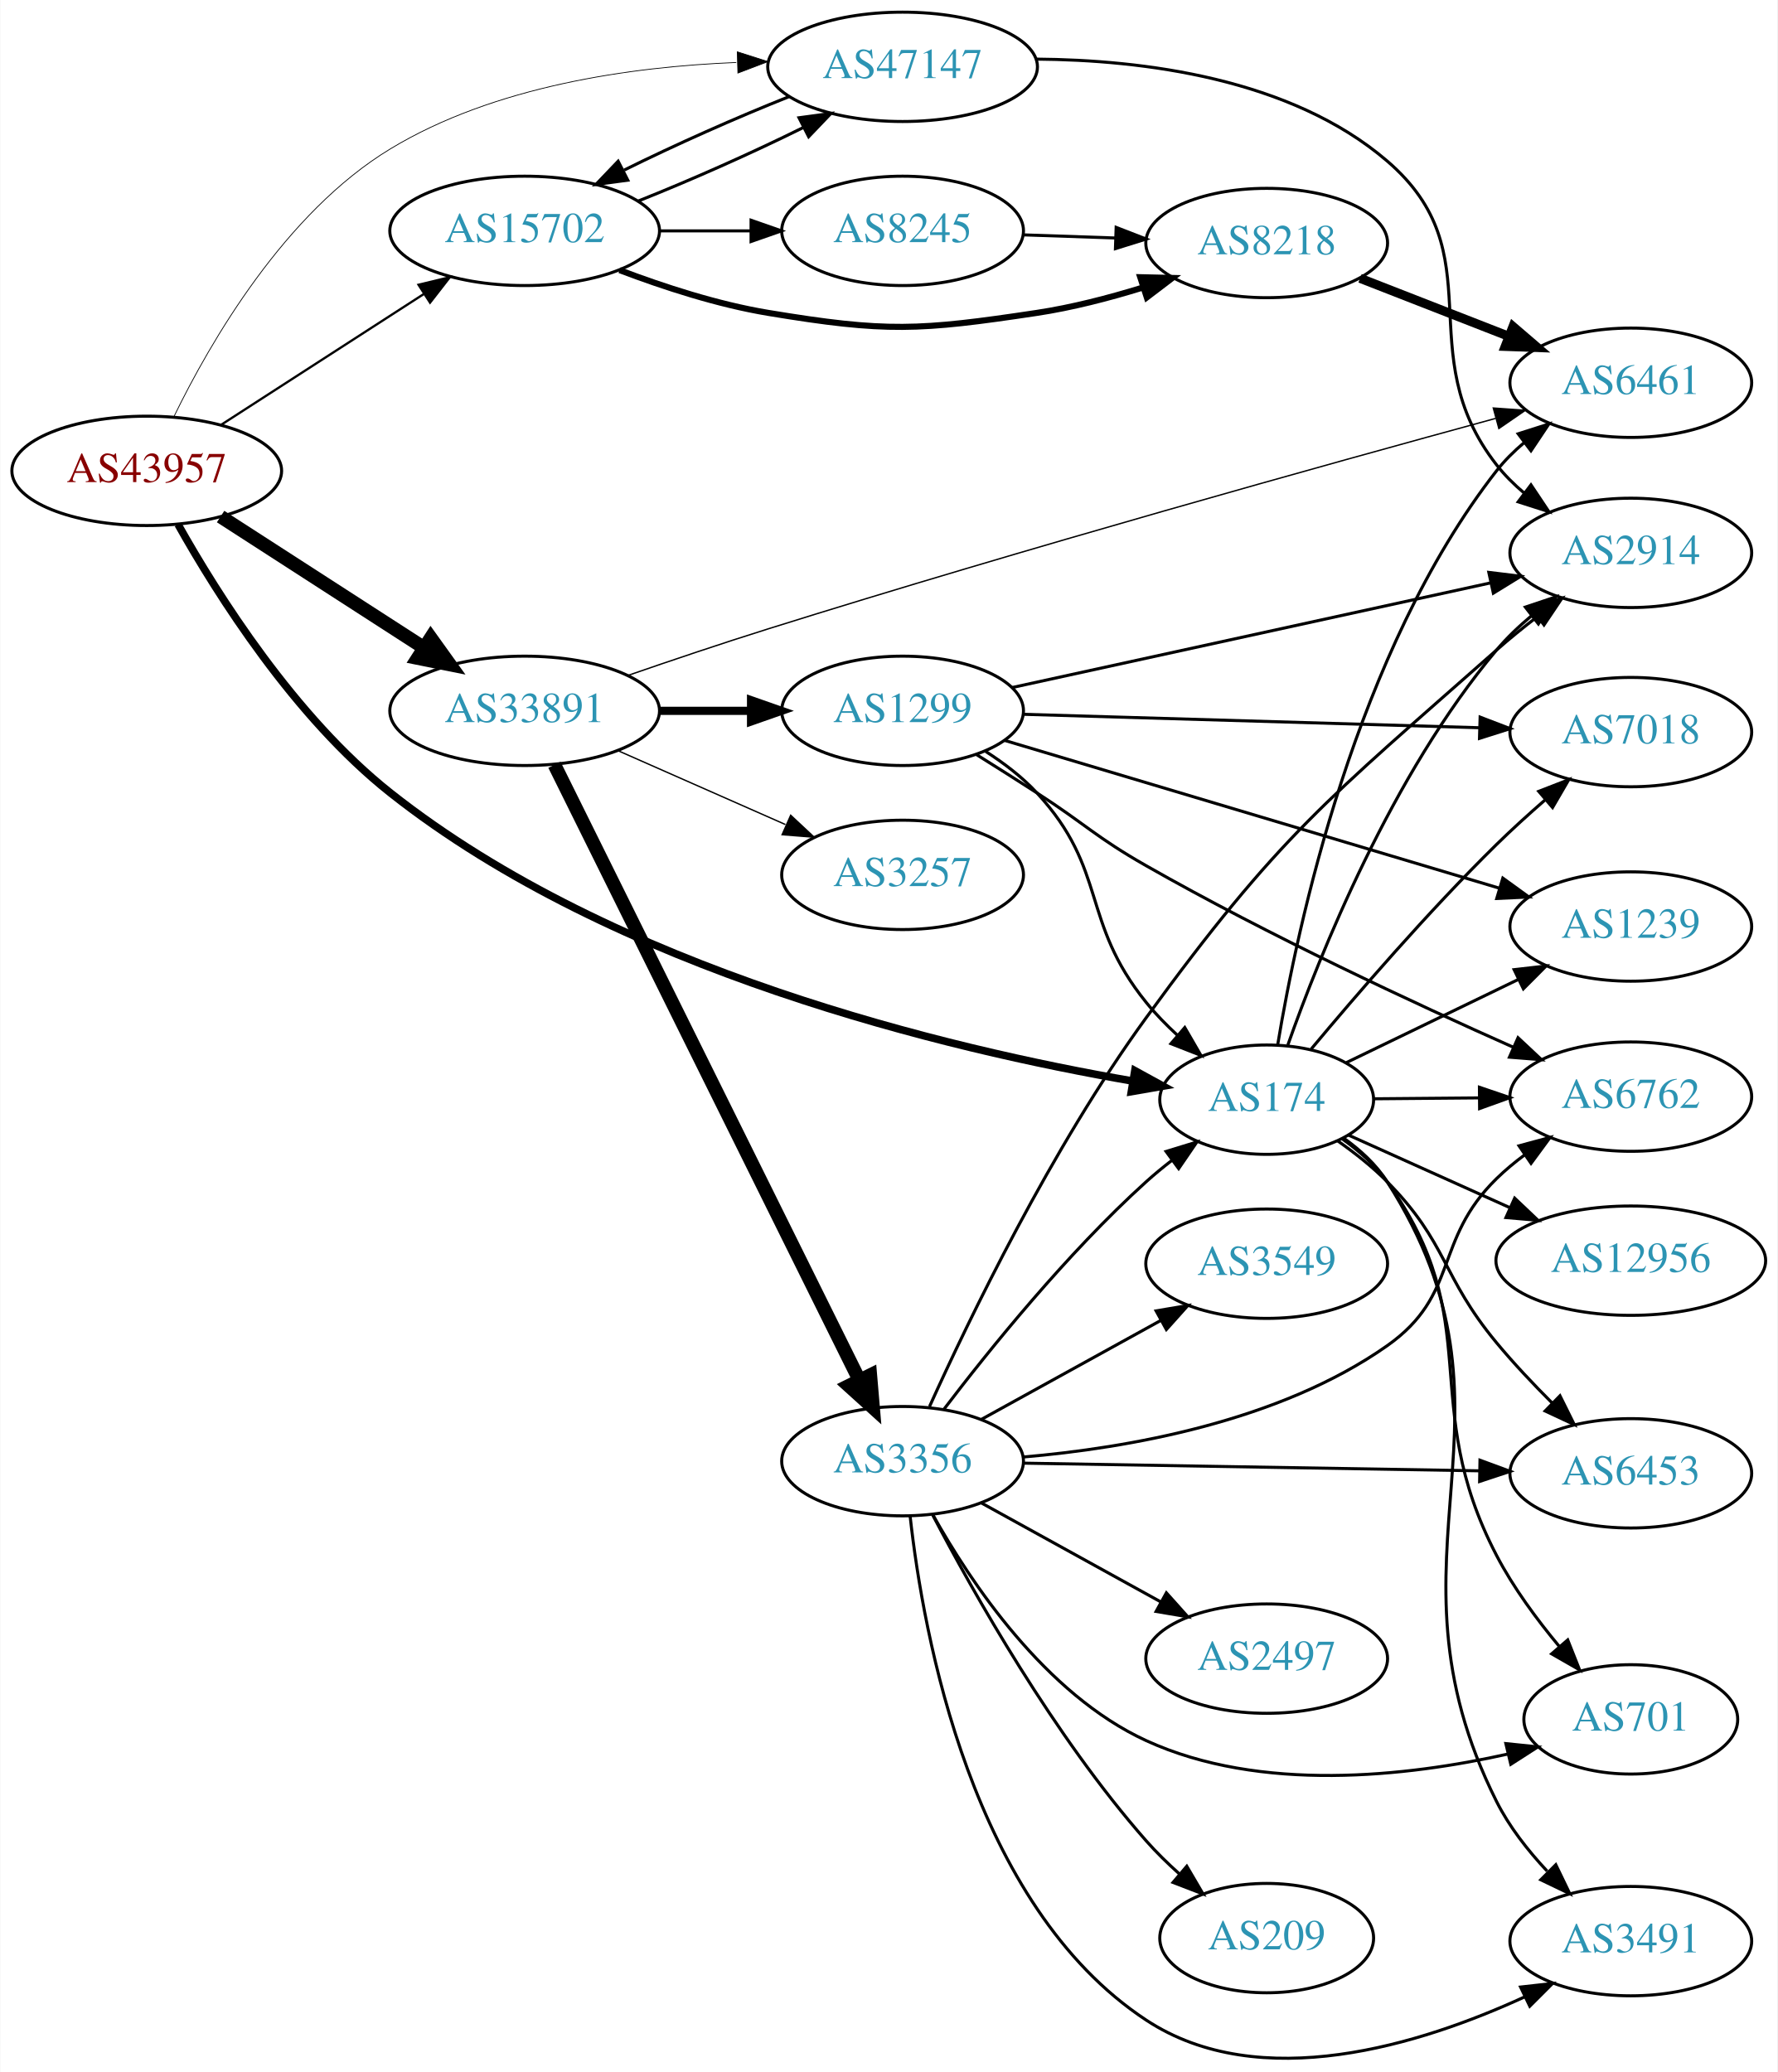
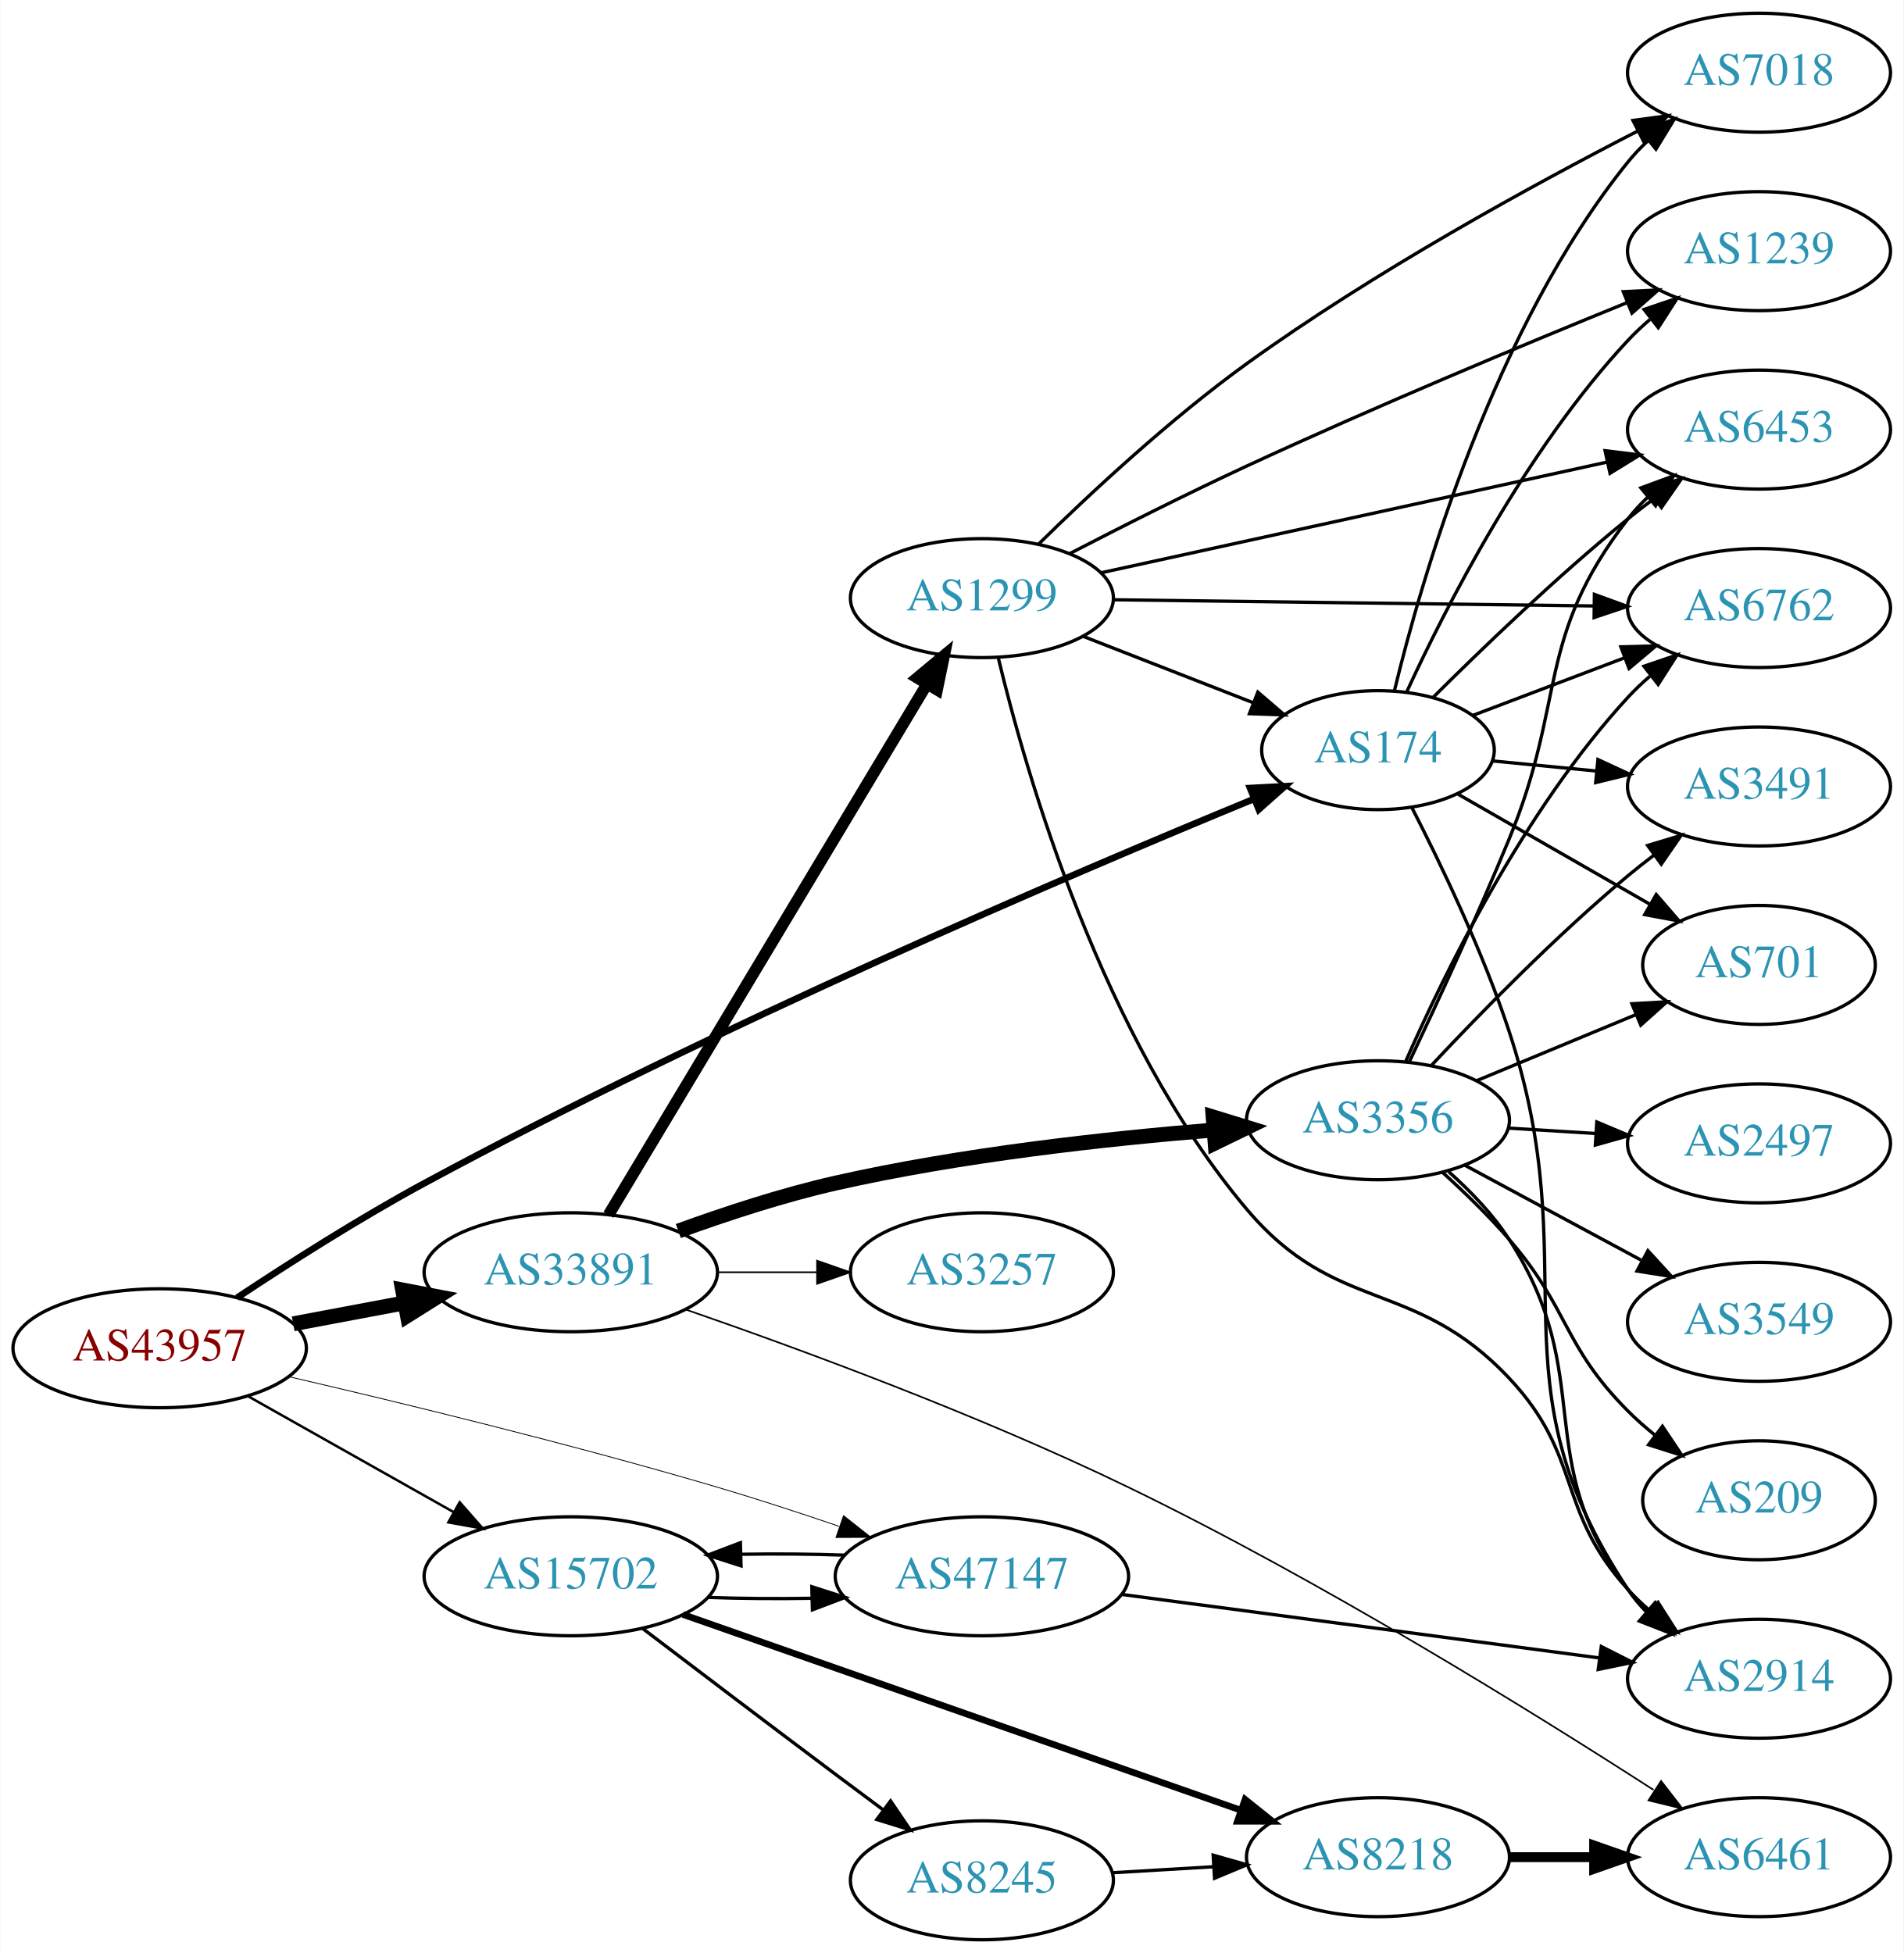
- <svg xmlns="http://www.w3.org/2000/svg" xmlns:xlink="http://www.w3.org/1999/xlink" width="585pt" height="682pt" viewBox="0.00 0.00 584.86 682.08">
-   <g id="graph0" class="graph" transform="scale(1 1) rotate(0) translate(4 678.085)">
-     <polygon fill="white" stroke="none" points="-4,4 -4,-678.085 580.862,-678.085 580.862,4 -4,4" />
+ <svg xmlns="http://www.w3.org/2000/svg" xmlns:xlink="http://www.w3.org/1999/xlink" width="576pt" height="591pt" viewBox="0.00 0.00 575.76 591.00">
+   <g id="graph0" class="graph" transform="scale(1 1) rotate(0) translate(4 587)">
+     <polygon fill="white" stroke="none" points="-4,4 -4,-587 571.762,-587 571.762,4 -4,4" />
    <g id="node1" class="node">
      <g id="a_node1">
        <a xlink:href="/asn/43957" xlink:title="AS43957 ~ WNT Telecommunication GmbH [AT]">
-           <ellipse fill="#ffffff" stroke="black" cx="44.196" cy="-523.085" rx="44.393" ry="18" />
-           <text text-anchor="middle" x="44.196" y="-519.385" font-family="Times,serif" font-size="14.00" fill="#880000">AS43957</text>
+           <ellipse fill="#ffffff" stroke="black" cx="44.196" cy="-179" rx="44.393" ry="18" />
+           <text text-anchor="middle" x="44.196" y="-175.3" font-family="Times,serif" font-size="14.00" fill="#880000">AS43957</text>
        </a>
      </g>
    </g>
    <g id="node2" class="node">
      <g id="a_node2">
        <a xlink:href="/asn/174" xlink:title="AS174 ~ Cogent Communications [US]">
-           <ellipse fill="#ffffff" stroke="black" cx="412.823" cy="-316.085" rx="35.194" ry="18" />
-           <text text-anchor="middle" x="412.823" y="-312.385" font-family="Times,serif" font-size="14.00" fill="#2c94b3">AS174</text>
+           <ellipse fill="#ffffff" stroke="black" cx="412.823" cy="-360" rx="35.194" ry="18" />
+           <text text-anchor="middle" x="412.823" y="-356.3" font-family="Times,serif" font-size="14.00" fill="#2c94b3">AS174</text>
        </a>
      </g>
    </g>
    <g id="edge1" class="edge">
-       <path fill="none" stroke="black" stroke-width="2.5" d="M54.496,-505.456C67.433,-482.403 92.866,-442.028 124.392,-417.085 198.305,-358.606 308.583,-332.602 368.79,-322.197" />
-       <polygon fill="black" stroke="black" stroke-width="2.5" points="369.43,-325.639 378.72,-320.545 368.281,-318.734 369.43,-325.639" />
+       <path fill="none" stroke="black" stroke-width="2" d="M67.58,-194.277C83.179,-204.637 104.651,-218.333 124.392,-229 212.007,-276.341 319.954,-322.437 375.3,-345.232" />
+       <polygon fill="black" stroke="black" stroke-width="2" points="374.105,-348.525 384.685,-349.081 376.761,-342.048 374.105,-348.525" />
    </g>
    <g id="node3" class="node">
      <g id="a_node3">
        <a xlink:href="/asn/15702" xlink:title="AS15702 ~ Onstage Online GmbH [AT]">
-           <ellipse fill="#ffffff" stroke="black" cx="168.588" cy="-602.085" rx="44.393" ry="18" />
-           <text text-anchor="middle" x="168.588" y="-598.385" font-family="Times,serif" font-size="14.00" fill="#2c94b3">AS15702</text>
+           <ellipse fill="#ffffff" stroke="black" cx="168.588" cy="-110" rx="44.393" ry="18" />
+           <text text-anchor="middle" x="168.588" y="-106.3" font-family="Times,serif" font-size="14.00" fill="#2c94b3">AS15702</text>
        </a>
      </g>
    </g>
    <g id="edge2" class="edge">
-       <path fill="none" stroke="black" stroke-width="0.75" d="M68.505,-538.13C87.44,-550.352 114.352,-567.723 135.352,-581.277" />
-       <polygon fill="black" stroke="black" stroke-width="0.75" points="133.649,-584.344 143.949,-586.827 137.445,-578.463 133.649,-584.344" />
+       <path fill="none" stroke="black" stroke-width="0.75" d="M70.853,-164.535C88.968,-154.323 113.44,-140.527 133.237,-129.366" />
+       <polygon fill="black" stroke="black" stroke-width="0.75" points="134.972,-132.406 141.965,-124.446 131.535,-126.308 134.972,-132.406" />
    </g>
    <g id="node4" class="node">
      <g id="a_node4">
        <a xlink:href="/asn/33891" xlink:title="AS33891 ~ CORE-BACKBONE GMBH GLOBAL NETWORK [DE]">
-           <ellipse fill="#ffffff" stroke="black" cx="168.588" cy="-444.085" rx="44.393" ry="18" />
-           <text text-anchor="middle" x="168.588" y="-440.385" font-family="Times,serif" font-size="14.00" fill="#2c94b3">AS33891</text>
+           <ellipse fill="#ffffff" stroke="black" cx="168.588" cy="-202" rx="44.393" ry="18" />
+           <text text-anchor="middle" x="168.588" y="-198.3" font-family="Times,serif" font-size="14.00" fill="#2c94b3">AS33891</text>
        </a>
      </g>
    </g>
    <g id="edge3" class="edge">
-       <path fill="none" stroke="black" stroke-width="4.5" d="M68.505,-508.04C87.44,-495.818 114.352,-478.447 135.352,-464.892" />
-       <polygon fill="black" stroke="black" stroke-width="4.5" points="137.683,-468.075 143.949,-459.343 133.412,-461.458 137.683,-468.075" />
+       <path fill="none" stroke="black" stroke-width="4.5" d="M84.595,-186.404C95.296,-188.415 107.019,-190.618 118.196,-192.718" />
+       <polygon fill="black" stroke="black" stroke-width="4.5" points="117.707,-196.633 128.263,-194.61 119.162,-188.893 117.707,-196.633" />
    </g>
    <g id="node5" class="node">
      <g id="a_node5">
        <a xlink:href="/asn/47147" xlink:title="AS47147 ~ ANEXIA Internetdienstleistungs GmbH [AT]">
-           <ellipse fill="#ffffff" stroke="black" cx="292.98" cy="-656.085" rx="44.393" ry="18" />
-           <text text-anchor="middle" x="292.98" y="-652.385" font-family="Times,serif" font-size="14.00" fill="#2c94b3">AS47147</text>
+           <ellipse fill="#ffffff" stroke="black" cx="292.98" cy="-110" rx="44.393" ry="18" />
+           <text text-anchor="middle" x="292.98" y="-106.3" font-family="Times,serif" font-size="14.00" fill="#2c94b3">AS47147</text>
        </a>
      </g>
    </g>
    <g id="edge4" class="edge">
-       <path fill="none" stroke="black" stroke-width="0.25" d="M53.23,-541.122C65.066,-565.415 89.611,-608.026 124.392,-629.085 158.547,-649.765 203.49,-656.118 238.235,-657.517" />
-       <polygon fill="black" stroke="black" stroke-width="0.25" points="238.576,-661.027 248.668,-657.802 238.767,-654.03 238.576,-661.027" />
+       <path fill="none" stroke="black" stroke-width="0.25" d="M83.378,-170.384C117.505,-162.458 168.77,-149.994 212.784,-137 224.866,-133.433 237.85,-129.185 249.739,-125.126" />
+       <polygon fill="black" stroke="black" stroke-width="0.25" points="251.115,-128.353 259.424,-121.78 248.829,-121.737 251.115,-128.353" />
    </g>
    <g id="node6" class="node">
      <g id="a_node6">
-         <a xlink:href="/asn/2914" xlink:title="AS2914 ~ NTT America, Inc. [US]">
-           <ellipse fill="#ffffff" stroke="black" cx="532.666" cy="-496.085" rx="39.794" ry="18" />
-           <text text-anchor="middle" x="532.666" y="-492.385" font-family="Times,serif" font-size="14.00" fill="#2c94b3">AS2914</text>
+         <a xlink:href="/asn/6453" xlink:title="AS6453 ~ TATA COMMUNICATIONS (AMERICA) INC [US]">
+           <ellipse fill="#ffffff" stroke="black" cx="528.116" cy="-457" rx="39.794" ry="18" />
+           <text text-anchor="middle" x="528.116" y="-453.3" font-family="Times,serif" font-size="14.00" fill="#2c94b3">AS6453</text>
        </a>
      </g>
    </g>
    <g id="edge5" class="edge">
-       <path fill="none" stroke="black" d="M419.778,-334.049C430.203,-363.571 453.98,-423.152 488.469,-464.085 491.841,-468.086 495.807,-471.87 499.946,-475.339" />
-       <polygon fill="black" stroke="black" points="497.962,-478.23 508.008,-481.597 502.255,-472.7 497.962,-478.23" />
+       <path fill="none" stroke="black" d="M429.526,-375.989C444.23,-390.649 467.084,-412.651 488.469,-430 491.012,-432.063 493.703,-434.14 496.435,-436.177" />
+       <polygon fill="black" stroke="black" points="494.489,-439.088 504.643,-442.111 498.59,-433.416 494.489,-439.088" />
    </g>
    <g id="node7" class="node">
      <g id="a_node7">
-         <a xlink:href="/asn/6453" xlink:title="AS6453 ~ TATA COMMUNICATIONS (AMERICA) INC [US]">
-           <ellipse fill="#ffffff" stroke="black" cx="532.666" cy="-193.085" rx="39.794" ry="18" />
-           <text text-anchor="middle" x="532.666" y="-189.385" font-family="Times,serif" font-size="14.00" fill="#2c94b3">AS6453</text>
+         <a xlink:href="/asn/2914" xlink:title="AS2914 ~ NTT America, Inc. [US]">
+           <ellipse fill="#ffffff" stroke="black" cx="528.116" cy="-79" rx="39.794" ry="18" />
+           <text text-anchor="middle" x="528.116" y="-75.3" font-family="Times,serif" font-size="14.00" fill="#2c94b3">AS2914</text>
        </a>
      </g>
    </g>
    <g id="edge6" class="edge">
-       <path fill="none" stroke="black" d="M436.177,-302.525C441.819,-298.567 447.64,-293.978 452.469,-289.085 472.472,-268.818 470.296,-258.007 488.469,-236.085 494.1,-229.293 500.645,-222.364 506.911,-216.108" />
-       <polygon fill="black" stroke="black" points="509.357,-218.611 514.068,-209.121 504.467,-213.602 509.357,-218.611" />
+       <path fill="none" stroke="black" d="M423.118,-342.541C431.774,-325.665 444.505,-299.172 452.469,-275 476.503,-202.061 446.035,-170.008 488.469,-106 490.081,-103.57 491.992,-101.293 494.088,-99.174" />
+       <polygon fill="black" stroke="black" points="496.456,-101.754 501.763,-92.585 491.896,-96.443 496.456,-101.754" />
    </g>
    <g id="node8" class="node">
      <g id="a_node8">
-         <a xlink:href="/asn/6762" xlink:title="AS6762 ~ TELECOM ITALIA SPARKLE S.p.A. [IT]">
-           <ellipse fill="#ffffff" stroke="black" cx="532.666" cy="-317.085" rx="39.794" ry="18" />
-           <text text-anchor="middle" x="532.666" y="-313.385" font-family="Times,serif" font-size="14.00" fill="#2c94b3">AS6762</text>
+         <a xlink:href="/asn/701" xlink:title="AS701 ~ UUNET [US]">
+           <ellipse fill="#ffffff" stroke="black" cx="528.116" cy="-295" rx="35.194" ry="18" />
+           <text text-anchor="middle" x="528.116" y="-291.3" font-family="Times,serif" font-size="14.00" fill="#2c94b3">AS701</text>
        </a>
      </g>
    </g>
    <g id="edge7" class="edge">
-       <path fill="none" stroke="black" d="M448.225,-316.377C459.049,-316.469 471.216,-316.572 482.843,-316.671" />
-       <polygon fill="black" stroke="black" points="482.845,-320.171 492.874,-316.756 482.904,-313.171 482.845,-320.171" />
+       <path fill="none" stroke="black" d="M437.023,-346.689C453.824,-337.05 476.741,-323.902 495.257,-313.278" />
+       <polygon fill="black" stroke="black" points="497.015,-316.305 503.947,-308.293 493.531,-310.233 497.015,-316.305" />
    </g>
    <g id="node9" class="node">
      <g id="a_node9">
-         <a xlink:href="/asn/12956" xlink:title="AS12956 ~ TELXIUS [ES]">
-           <ellipse fill="#ffffff" stroke="black" cx="532.666" cy="-263.085" rx="44.393" ry="18" />
-           <text text-anchor="middle" x="532.666" y="-259.385" font-family="Times,serif" font-size="14.00" fill="#2c94b3">AS12956</text>
+         <a xlink:href="/asn/3491" xlink:title="AS3491 ~ PCCW Global, Inc. [US]">
+           <ellipse fill="#ffffff" stroke="black" cx="528.116" cy="-349" rx="39.794" ry="18" />
+           <text text-anchor="middle" x="528.116" y="-345.3" font-family="Times,serif" font-size="14.00" fill="#2c94b3">AS3491</text>
        </a>
      </g>
    </g>
    <g id="edge8" class="edge">
-       <path fill="none" stroke="black" d="M439.684,-304.454C455.233,-297.461 475.324,-288.425 492.76,-280.583" />
-       <polygon fill="black" stroke="black" points="494.444,-283.663 502.128,-276.369 491.573,-277.279 494.444,-283.663" />
+       <path fill="none" stroke="black" d="M447.508,-356.729C457.394,-355.77 468.403,-354.701 479.003,-353.671" />
+       <polygon fill="black" stroke="black" points="479.377,-357.152 488.992,-352.702 478.701,-350.184 479.377,-357.152" />
    </g>
    <g id="node10" class="node">
      <g id="a_node10">
        <a xlink:href="/asn/7018" xlink:title="AS7018 ~ AT&amp;T Services, Inc. [US]">
-           <ellipse fill="#ffffff" stroke="black" cx="532.666" cy="-437.085" rx="39.794" ry="18" />
-           <text text-anchor="middle" x="532.666" y="-433.385" font-family="Times,serif" font-size="14.00" fill="#2c94b3">AS7018</text>
+           <ellipse fill="#ffffff" stroke="black" cx="528.116" cy="-565" rx="39.794" ry="18" />
+           <text text-anchor="middle" x="528.116" y="-561.3" font-family="Times,serif" font-size="14.00" fill="#2c94b3">AS7018</text>
        </a>
      </g>
    </g>
    <g id="edge9" class="edge">
-       <path fill="none" stroke="black" d="M427.504,-332.787C442.016,-350.185 465.918,-377.941 488.469,-400.085 493.487,-405.012 499.056,-410.061 504.481,-414.783" />
-       <polygon fill="black" stroke="black" points="502.369,-417.582 512.246,-421.416 506.915,-412.259 502.369,-417.582" />
+       <path fill="none" stroke="black" d="M417.78,-377.89C426.05,-412.058 447.851,-487.672 488.469,-538 490.301,-540.269 492.371,-542.429 494.577,-544.467" />
+       <polygon fill="black" stroke="black" points="492.501,-547.29 502.46,-550.905 496.929,-541.869 492.501,-547.29" />
    </g>
    <g id="node11" class="node">
      <g id="a_node11">
-         <a xlink:href="/asn/1239" xlink:title="AS1239 ~ Sprint [US]">
-           <ellipse fill="#ffffff" stroke="black" cx="532.666" cy="-373.085" rx="39.794" ry="18" />
-           <text text-anchor="middle" x="532.666" y="-369.385" font-family="Times,serif" font-size="14.00" fill="#2c94b3">AS1239</text>
+         <a xlink:href="/asn/6762" xlink:title="AS6762 ~ TELECOM ITALIA SPARKLE S.p.A. [IT]">
+           <ellipse fill="#ffffff" stroke="black" cx="528.116" cy="-403" rx="39.794" ry="18" />
+           <text text-anchor="middle" x="528.116" y="-399.3" font-family="Times,serif" font-size="14.00" fill="#2c94b3">AS6762</text>
        </a>
      </g>
    </g>
    <g id="edge10" class="edge">
-       <path fill="none" stroke="black" d="M439.103,-328.313C455.574,-336.28 477.319,-346.798 495.594,-355.637" />
-       <polygon fill="black" stroke="black" points="494.262,-358.881 504.788,-360.084 497.31,-352.579 494.262,-358.881" />
+       <path fill="none" stroke="black" d="M441.538,-370.519C455.294,-375.74 472.163,-382.143 487.276,-387.879" />
+       <polygon fill="black" stroke="black" points="486.313,-391.257 496.904,-391.533 488.797,-384.712 486.313,-391.257" />
    </g>
    <g id="node12" class="node">
      <g id="a_node12">
-         <a xlink:href="/asn/701" xlink:title="AS701 ~ UUNET [US]">
-           <ellipse fill="#ffffff" stroke="black" cx="532.666" cy="-112.085" rx="35.194" ry="18" />
-           <text text-anchor="middle" x="532.666" y="-108.385" font-family="Times,serif" font-size="14.00" fill="#2c94b3">AS701</text>
+         <a xlink:href="/asn/1239" xlink:title="AS1239 ~ Sprint [US]">
+           <ellipse fill="#ffffff" stroke="black" cx="528.116" cy="-511" rx="39.794" ry="18" />
+           <text text-anchor="middle" x="528.116" y="-507.3" font-family="Times,serif" font-size="14.00" fill="#2c94b3">AS1239</text>
        </a>
      </g>
    </g>
    <g id="edge11" class="edge">
-       <path fill="none" stroke="black" d="M437.688,-303.176C443.182,-299.265 448.554,-294.536 452.469,-289.085 485.698,-242.821 462.181,-216.616 488.469,-166.085 493.984,-155.485 501.74,-144.964 509.161,-136.064" />
-       <polygon fill="black" stroke="black" points="511.907,-138.24 515.808,-128.39 506.616,-133.657 511.907,-138.24" />
+       <path fill="none" stroke="black" d="M421.489,-377.559C433.232,-403.073 457.592,-450.95 488.469,-484 490.512,-486.187 492.76,-488.3 495.112,-490.315" />
+       <polygon fill="black" stroke="black" points="493.331,-493.364 503.368,-496.758 497.638,-487.846 493.331,-493.364" />
+     </g>
+     <g id="edge13" class="edge">
+       <path fill="none" stroke="black" d="M210.003,-103.609C220.03,-103.25 230.901,-103.16 241.348,-103.34" />
+       <polygon fill="black" stroke="black" points="241.519,-106.846 251.608,-103.61 241.703,-99.848 241.519,-106.846" />
    </g>
    <g id="node13" class="node">
      <g id="a_node13">
-         <a xlink:href="/asn/3491" xlink:title="AS3491 ~ PCCW Global, Inc. [US]">
-           <ellipse fill="#ffffff" stroke="black" cx="532.666" cy="-39.085" rx="39.794" ry="18" />
-           <text text-anchor="middle" x="532.666" y="-35.385" font-family="Times,serif" font-size="14.00" fill="#2c94b3">AS3491</text>
+         <a xlink:href="/asn/8218" xlink:title="AS8218 ~ legacy Neotelecoms [FR]">
+           <ellipse fill="#ffffff" stroke="black" cx="412.823" cy="-25" rx="39.794" ry="18" />
+           <text text-anchor="middle" x="412.823" y="-21.3" font-family="Times,serif" font-size="14.00" fill="#2c94b3">AS8218</text>
        </a>
      </g>
    </g>
    <g id="edge12" class="edge">
-       <path fill="none" stroke="black" d="M438.112,-303.463C443.598,-299.547 448.86,-294.743 452.469,-289.085 501.984,-211.465 447.24,-167.405 488.469,-85.085 492.63,-76.777 498.775,-68.925 505.133,-62.139" />
-       <polygon fill="black" stroke="black" points="507.983,-64.24 512.588,-54.698 503.038,-59.285 507.983,-64.24" />
+       <path fill="none" stroke="black" stroke-width="2" d="M202.509,-98.448C246.348,-83.065 323.856,-55.867 371.256,-39.235" />
+       <polygon fill="black" stroke="black" stroke-width="2" points="372.613,-42.468 380.89,-35.854 370.296,-35.863 372.613,-42.468" />
    </g>
    <g id="node14" class="node">
      <g id="a_node14">
-         <a xlink:href="/asn/6461" xlink:title="AS6461 ~ Zayo Bandwidth [US]">
-           <ellipse fill="#ffffff" stroke="black" cx="532.666" cy="-552.085" rx="39.794" ry="18" />
-           <text text-anchor="middle" x="532.666" y="-548.385" font-family="Times,serif" font-size="14.00" fill="#2c94b3">AS6461</text>
-         </a>
-       </g>
-     </g>
-     <g id="edge13" class="edge">
-       <path fill="none" stroke="black" d="M416.462,-334.256C422.822,-372.699 442.041,-463.611 488.469,-523.085 491.096,-526.449 494.224,-529.559 497.58,-532.395" />
-       <polygon fill="black" stroke="black" points="495.598,-535.284 505.692,-538.502 499.808,-529.692 495.598,-535.284" />
+         <a xlink:href="/asn/8245" xlink:title="AS8245 ~ Video-Broadcast GmbH [AT]">
+           <ellipse fill="#ffffff" stroke="black" cx="292.98" cy="-18" rx="39.794" ry="18" />
+           <text text-anchor="middle" x="292.98" y="-14.3" font-family="Times,serif" font-size="14.00" fill="#2c94b3">AS8245</text>
+         </a>
+       </g>
    </g>
    <g id="edge14" class="edge">
-       <path fill="none" stroke="black" d="M205.979,-611.91C223.179,-618.738 243.526,-627.79 260.11,-636.016" />
-       <polygon fill="black" stroke="black" points="258.888,-639.321 269.387,-640.74 262.064,-633.083 258.888,-639.321" />
+       <path fill="none" stroke="black" d="M190.385,-94.148C206.332,-82.016 228.905,-64.893 248.784,-50 253.359,-46.573 258.218,-42.953 262.962,-39.43" />
+       <polygon fill="black" stroke="black" points="265.344,-42.022 271.293,-33.255 261.175,-36.398 265.344,-42.022" />
    </g>
    <g id="node15" class="node">
      <g id="a_node15">
-         <a xlink:href="/asn/8218" xlink:title="AS8218 ~ legacy Neotelecoms [FR]">
-           <ellipse fill="#ffffff" stroke="black" cx="412.823" cy="-598.085" rx="39.794" ry="18" />
-           <text text-anchor="middle" x="412.823" y="-594.385" font-family="Times,serif" font-size="14.00" fill="#2c94b3">AS8218</text>
-         </a>
-       </g>
-     </g>
-     <g id="edge15" class="edge">
-       <path fill="none" stroke="black" stroke-width="2" d="M199.823,-589.165C214.341,-583.643 232.161,-577.841 248.784,-575.085 287.541,-568.66 298.329,-569.236 337.176,-575.085 348.675,-576.816 360.846,-579.968 371.948,-583.395" />
-       <polygon fill="black" stroke="black" stroke-width="2" points="371.202,-586.832 381.794,-586.586 373.361,-580.173 371.202,-586.832" />
+         <a xlink:href="/asn/6461" xlink:title="AS6461 ~ Zayo Bandwidth [US]">
+           <ellipse fill="#ffffff" stroke="black" cx="528.116" cy="-25" rx="39.794" ry="18" />
+           <text text-anchor="middle" x="528.116" y="-21.3" font-family="Times,serif" font-size="14.00" fill="#2c94b3">AS6461</text>
+         </a>
+       </g>
+     </g>
+     <g id="edge22" class="edge">
+       <path fill="none" stroke="black" stroke-width="0.5" d="M203.338,-190.734C237.676,-178.851 292.106,-158.849 337.176,-137 395.29,-108.828 459.297,-69.148 496.192,-45.361" />
+       <polygon fill="black" stroke="black" stroke-width="0.5" points="498.48,-48.049 504.968,-39.673 494.673,-42.175 498.48,-48.049" />
    </g>
    <g id="node16" class="node">
      <g id="a_node16">
-         <a xlink:href="/asn/8245" xlink:title="AS8245 ~ Video-Broadcast GmbH [AT]">
-           <ellipse fill="#ffffff" stroke="black" cx="292.98" cy="-602.085" rx="39.794" ry="18" />
-           <text text-anchor="middle" x="292.98" y="-598.385" font-family="Times,serif" font-size="14.00" fill="#2c94b3">AS8245</text>
-         </a>
-       </g>
-     </g>
-     <g id="edge16" class="edge">
-       <path fill="none" stroke="black" d="M213.084,-602.085C222.773,-602.085 233.11,-602.085 243.002,-602.085" />
-       <polygon fill="black" stroke="black" points="243.105,-605.585 253.105,-602.085 243.105,-598.585 243.105,-605.585" />
-     </g>
-     <g id="edge24" class="edge">
-       <path fill="none" stroke="black" stroke-width="0.45" d="M202.606,-455.751C216.77,-460.649 233.537,-466.306 248.784,-471.085 332.993,-497.478 432.365,-525.134 488.091,-540.331" />
-       <polygon fill="black" stroke="black" stroke-width="0.45" points="487.406,-543.772 497.974,-543.021 489.244,-537.018 487.406,-543.772" />
+         <a xlink:href="/asn/1299" xlink:title="AS1299 ~ Telia Carrier [EU]">
+           <ellipse fill="#ffffff" stroke="black" cx="292.98" cy="-406" rx="39.794" ry="18" />
+           <text text-anchor="middle" x="292.98" y="-402.3" font-family="Times,serif" font-size="14.00" fill="#2c94b3">AS1299</text>
+         </a>
+       </g>
+     </g>
+     <g id="edge19" class="edge">
+       <path fill="none" stroke="black" stroke-width="3.5" d="M180.023,-219.393C201.566,-255.3 251.059,-337.794 276.403,-380.037" />
+       <polygon fill="black" stroke="black" stroke-width="3.5" points="273.426,-381.877 281.572,-388.651 279.428,-378.275 273.426,-381.877" />
    </g>
    <g id="node17" class="node">
      <g id="a_node17">
-         <a xlink:href="/asn/1299" xlink:title="AS1299 ~ Telia Carrier [EU]">
-           <ellipse fill="#ffffff" stroke="black" cx="292.98" cy="-444.085" rx="39.794" ry="18" />
-           <text text-anchor="middle" x="292.98" y="-440.385" font-family="Times,serif" font-size="14.00" fill="#2c94b3">AS1299</text>
-         </a>
-       </g>
-     </g>
-     <g id="edge21" class="edge">
-       <path fill="none" stroke="black" stroke-width="2.7" d="M213.084,-444.085C222.773,-444.085 233.11,-444.085 243.002,-444.085" />
-       <polygon fill="black" stroke="black" stroke-width="2.7" points="243.105,-447.585 253.105,-444.085 243.105,-440.585 243.105,-447.585" />
+         <a xlink:href="/asn/3356" xlink:title="AS3356 ~ Level 3 Parent, LLC [US]">
+           <ellipse fill="#ffffff" stroke="black" cx="412.823" cy="-248" rx="39.794" ry="18" />
+           <text text-anchor="middle" x="412.823" y="-244.3" font-family="Times,serif" font-size="14.00" fill="#2c94b3">AS3356</text>
+         </a>
+       </g>
+     </g>
+     <g id="edge20" class="edge">
+       <path fill="none" stroke="black" stroke-width="4.5" d="M201.127,-214.475C215.467,-219.696 232.773,-225.381 248.784,-229 286.657,-237.56 330.401,-242.391 363.037,-245.036" />
+       <polygon fill="black" stroke="black" stroke-width="4.5" points="362.949,-248.979 373.222,-245.821 363.553,-241.127 362.949,-248.979" />
    </g>
    <g id="node18" class="node">
      <g id="a_node18">
-         <a xlink:href="/asn/3356" xlink:title="AS3356 ~ Level 3 Parent, LLC [US]">
-           <ellipse fill="#ffffff" stroke="black" cx="292.98" cy="-197.085" rx="39.794" ry="18" />
-           <text text-anchor="middle" x="292.98" y="-193.385" font-family="Times,serif" font-size="14.00" fill="#2c94b3">AS3356</text>
-         </a>
-       </g>
-     </g>
-     <g id="edge22" class="edge">
-       <path fill="none" stroke="black" stroke-width="4.5" d="M178.39,-426.321C199.605,-383.507 253.66,-274.42 278.778,-223.728" />
-       <polygon fill="black" stroke="black" stroke-width="4.5" points="282.346,-225.396 283.258,-214.688 275.29,-221.9 282.346,-225.396" />
+         <a xlink:href="/asn/3257" xlink:title="AS3257 ~ GTT [DE]">
+           <ellipse fill="#ffffff" stroke="black" cx="292.98" cy="-202" rx="39.794" ry="18" />
+           <text text-anchor="middle" x="292.98" y="-198.3" font-family="Times,serif" font-size="14.00" fill="#2c94b3">AS3257</text>
+         </a>
+       </g>
+     </g>
+     <g id="edge21" class="edge">
+       <path fill="none" stroke="black" stroke-width="0.5" d="M213.084,-202C222.773,-202 233.11,-202 243.002,-202" />
+       <polygon fill="black" stroke="black" stroke-width="0.5" points="243.105,-205.5 253.105,-202 243.105,-198.5 243.105,-205.5" />
+     </g>
+     <g id="edge17" class="edge">
+       <path fill="none" stroke="black" d="M251.608,-116.39C241.584,-116.75 230.713,-116.84 220.264,-116.661" />
+       <polygon fill="black" stroke="black" points="220.092,-113.155 210.003,-116.391 219.908,-120.153 220.092,-113.155" />
+     </g>
+     <g id="edge16" class="edge">
+       <path fill="none" stroke="black" d="M335.124,-104.529C375.579,-99.15 437.275,-90.946 479.753,-85.298" />
+       <polygon fill="black" stroke="black" points="480.394,-88.743 489.845,-83.956 479.471,-81.805 480.394,-88.743" />
+     </g>
+     <g id="edge15" class="edge">
+       <path fill="none" stroke="black" stroke-width="3" d="M452.495,-25C460.698,-25 469.462,-25 477.994,-25" />
+       <polygon fill="black" stroke="black" stroke-width="3" points="478.233,-28.5 488.233,-25 478.233,-21.5 478.233,-28.5" />
+     </g>
+     <g id="edge18" class="edge">
+       <path fill="none" stroke="black" d="M332.566,-20.292C342.333,-20.872 352.949,-21.503 363.144,-22.108" />
+       <polygon fill="black" stroke="black" points="362.96,-25.604 373.15,-22.703 363.375,-18.616 362.96,-25.604" />
+     </g>
+     <g id="edge33" class="edge">
+       <path fill="none" stroke="black" d="M323.717,-394.392C339.334,-388.296 358.611,-380.771 375.148,-374.316" />
+       <polygon fill="black" stroke="black" points="376.476,-377.555 384.519,-370.658 373.931,-371.034 376.476,-377.555" />
+     </g>
+     <g id="edge36" class="edge">
+       <path fill="none" stroke="black" d="M329.136,-413.69C369.968,-422.623 437.419,-437.378 482.063,-447.144" />
+       <polygon fill="black" stroke="black" points="481.539,-450.613 492.056,-449.331 483.035,-443.774 481.539,-450.613" />
+     </g>
+     <g id="edge34" class="edge">
+       <path fill="none" stroke="black" d="M297.9,-388.084C306.381,-352.723 329.304,-272.892 373.176,-221 400.229,-189.002 423.73,-200.492 452.469,-170 474.853,-146.25 466.544,-130.173 488.469,-106 490.48,-103.783 492.704,-101.649 495.041,-99.619" />
+       <polygon fill="black" stroke="black" points="497.57,-102.083 503.267,-93.15 493.243,-96.58 497.57,-102.083" />
+     </g>
+     <g id="edge32" class="edge">
+       <path fill="none" stroke="black" d="M310.099,-422.321C325.518,-437.466 349.817,-460.143 373.176,-477 411.574,-504.709 459.404,-530.89 491.469,-547.375" />
+       <polygon fill="black" stroke="black" points="489.981,-550.545 500.48,-551.966 493.159,-544.308 489.981,-550.545" />
+     </g>
+     <g id="edge31" class="edge">
+       <path fill="none" stroke="black" d="M332.74,-405.501C372.656,-404.988 434.974,-404.186 478.246,-403.629" />
+       <polygon fill="black" stroke="black" points="478.31,-407.128 488.264,-403.5 478.22,-400.129 478.31,-407.128" />
+     </g>
+     <g id="edge35" class="edge">
+       <path fill="none" stroke="black" d="M319.444,-419.417C334.866,-427.403 355.005,-437.587 373.176,-446 411.778,-463.873 456.663,-482.596 487.969,-495.332" />
+       <polygon fill="black" stroke="black" points="487.048,-498.735 497.631,-499.248 489.678,-492.248 487.048,-498.735" />
+     </g>
+     <g id="edge30" class="edge">
+       <path fill="none" stroke="black" d="M422.339,-265.747C430.431,-282.832 442.769,-309.471 452.469,-333 469.997,-375.513 460.342,-393.621 488.469,-430 490.253,-432.307 492.289,-434.494 494.471,-436.551" />
+       <polygon fill="black" stroke="black" points="492.37,-439.355 502.309,-443.025 496.827,-433.958 492.37,-439.355" />
+     </g>
+     <g id="edge29" class="edge">
+       <path fill="none" stroke="black" d="M434.238,-232.41C440.782,-226.589 447.589,-219.545 452.469,-212 479.491,-170.223 458.59,-145.783 488.469,-106 490.221,-103.669 492.233,-101.463 494.399,-99.394" />
+       <polygon fill="black" stroke="black" points="496.758,-101.984 502.206,-92.897 492.281,-96.604 496.758,-101.984" />
+     </g>
+     <g id="edge24" class="edge">
+       <path fill="none" stroke="black" d="M442.705,-259.982C457.363,-266.063 475.317,-273.511 490.892,-279.973" />
+       <polygon fill="black" stroke="black" points="489.654,-283.248 500.232,-283.847 492.337,-276.782 489.654,-283.248" />
+     </g>
+     <g id="edge23" class="edge">
+       <path fill="none" stroke="black" d="M429.09,-264.704C443.675,-280.271 466.613,-303.761 488.469,-322 490.983,-324.098 493.655,-326.199 496.374,-328.252" />
+       <polygon fill="black" stroke="black" points="494.416,-331.156 504.561,-334.211 498.536,-325.496 494.416,-331.156" />
+     </g>
+     <g id="edge28" class="edge">
+       <path fill="none" stroke="black" d="M421.166,-265.704C432.668,-291.949 456.92,-341.756 488.469,-376 490.497,-378.201 492.734,-380.324 495.079,-382.346" />
+       <polygon fill="black" stroke="black" points="493.29,-385.391 503.32,-388.802 497.606,-379.88 493.29,-385.391" />
    </g>
    <g id="node19" class="node">
      <g id="a_node19">
-         <a xlink:href="/asn/3257" xlink:title="AS3257 ~ GTT [DE]">
-           <ellipse fill="#ffffff" stroke="black" cx="292.98" cy="-390.085" rx="39.794" ry="18" />
-           <text text-anchor="middle" x="292.98" y="-386.385" font-family="Times,serif" font-size="14.00" fill="#2c94b3">AS3257</text>
-         </a>
-       </g>
-     </g>
-     <g id="edge23" class="edge">
-       <path fill="none" stroke="black" stroke-width="0.45" d="M199.216,-431.013C215.81,-423.691 236.67,-414.488 254.403,-406.664" />
-       <polygon fill="black" stroke="black" stroke-width="0.45" points="256.151,-409.719 263.887,-402.48 253.325,-403.314 256.151,-409.719" />
-     </g>
-     <g id="edge18" class="edge">
-       <path fill="none" stroke="black" d="M255.74,-646.32C238.47,-639.469 218,-630.363 201.347,-622.099" />
-       <polygon fill="black" stroke="black" points="202.536,-618.776 192.037,-617.353 199.357,-625.013 202.536,-618.776" />
-     </g>
-     <g id="edge17" class="edge">
-       <path fill="none" stroke="black" d="M336.931,-658.626C371.953,-658.368 420.661,-652.381 452.469,-625.085 488.317,-594.323 459.413,-562.327 488.469,-525.085 491.095,-521.72 494.223,-518.609 497.578,-515.774" />
-       <polygon fill="black" stroke="black" points="499.807,-518.477 505.69,-509.666 495.596,-512.884 499.807,-518.477" />
-     </g>
-     <g id="edge19" class="edge">
-       <path fill="none" stroke="black" stroke-width="3" d="M443.56,-586.477C458.353,-580.702 476.431,-573.646 492.352,-567.431" />
-       <polygon fill="black" stroke="black" stroke-width="3" points="493.896,-570.586 501.938,-563.689 491.35,-564.065 493.896,-570.586" />
-     </g>
-     <g id="edge20" class="edge">
-       <path fill="none" stroke="black" d="M332.566,-600.775C342.333,-600.444 352.949,-600.083 363.144,-599.737" />
-       <polygon fill="black" stroke="black" points="363.275,-603.235 373.15,-599.398 363.037,-596.239 363.275,-603.235" />
+         <a xlink:href="/asn/3549" xlink:title="AS3549 ~ Level 3 Parent, LLC [US]">
+           <ellipse fill="#ffffff" stroke="black" cx="528.116" cy="-187" rx="39.794" ry="18" />
+           <text text-anchor="middle" x="528.116" y="-183.3" font-family="Times,serif" font-size="14.00" fill="#2c94b3">AS3549</text>
+         </a>
+       </g>
    </g>
    <g id="edge25" class="edge">
-       <path fill="none" stroke="black" d="M320.345,-430.711C326.352,-426.863 332.372,-422.278 337.176,-417.085 360.666,-391.694 351.426,-374.98 373.176,-348.085 376.234,-344.305 379.795,-340.652 383.495,-337.25" />
-       <polygon fill="black" stroke="black" points="385.861,-339.832 391.168,-330.661 381.301,-334.521 385.861,-339.832" />
-     </g>
-     <g id="edge29" class="edge">
-       <path fill="none" stroke="black" d="M329.052,-451.758C370.83,-460.898 440.712,-476.186 486.498,-486.203" />
-       <polygon fill="black" stroke="black" points="485.933,-489.663 496.45,-488.381 487.429,-482.824 485.933,-489.663" />
-     </g>
-     <g id="edge28" class="edge">
-       <path fill="none" stroke="black" d="M317.374,-429.637C323.816,-425.611 330.787,-421.21 337.176,-417.085 353.331,-406.654 356.465,-402.599 373.176,-393.085 413.363,-370.205 461.509,-347.782 494.109,-333.292" />
-       <polygon fill="black" stroke="black" points="495.552,-336.481 503.286,-329.24 492.724,-330.077 495.552,-336.481" />
-     </g>
-     <g id="edge26" class="edge">
-       <path fill="none" stroke="black" d="M332.698,-442.945C373.616,-441.74 438.256,-439.836 482.69,-438.527" />
-       <polygon fill="black" stroke="black" points="483.072,-442.018 492.965,-438.225 482.866,-435.021 483.072,-442.018" />
-     </g>
-     <g id="edge27" class="edge">
-       <path fill="none" stroke="black" d="M326.531,-434.362C368.818,-421.73 442.728,-399.652 489.333,-385.73" />
-       <polygon fill="black" stroke="black" points="490.548,-389.02 499.127,-382.805 488.544,-382.313 490.548,-389.02" />
-     </g>
-     <g id="edge35" class="edge">
-       <path fill="none" stroke="black" d="M306.573,-214.155C321.319,-233.525 347.066,-265.485 373.176,-289.085 375.806,-291.462 378.653,-293.808 381.567,-296.064" />
-       <polygon fill="black" stroke="black" points="379.705,-299.04 389.836,-302.141 383.851,-293.399 379.705,-299.04" />
-     </g>
-     <g id="edge34" class="edge">
-       <path fill="none" stroke="black" d="M301.841,-215.055C314.701,-243.53 341.954,-300.185 373.176,-343.085 416.887,-403.144 432.799,-414.906 488.469,-464.085 492.666,-467.792 497.269,-471.52 501.856,-475.054" />
-       <polygon fill="black" stroke="black" points="499.904,-477.965 510.006,-481.161 504.102,-472.364 499.904,-477.965" />
-     </g>
-     <g id="edge38" class="edge">
-       <path fill="none" stroke="black" d="M332.698,-196.433C373.616,-195.745 438.256,-194.657 482.69,-193.909" />
-       <polygon fill="black" stroke="black" points="483.025,-197.404 492.965,-193.736 482.907,-190.405 483.025,-197.404" />
-     </g>
-     <g id="edge37" class="edge">
-       <path fill="none" stroke="black" d="M332.776,-198.46C367.045,-201.405 416.951,-210.087 452.469,-235.085 476.361,-251.9 467.596,-269.644 488.469,-290.085 491.303,-292.86 494.469,-295.491 497.765,-297.944" />
-       <polygon fill="black" stroke="black" points="495.878,-300.893 506.107,-303.653 499.831,-295.117 495.878,-300.893" />
-     </g>
-     <g id="edge36" class="edge">
-       <path fill="none" stroke="black" d="M302.892,-179.52C315.237,-157.38 339.845,-120.373 373.176,-105.085 410.838,-87.811 458.967,-93.257 492.255,-100.684" />
-       <polygon fill="black" stroke="black" points="491.543,-104.113 502.082,-103.03 493.168,-97.304 491.543,-104.113" />
-     </g>
-     <g id="edge33" class="edge">
-       <path fill="none" stroke="black" d="M295.477,-178.861C299.739,-140.311 315.66,-50.947 373.176,-13.085 410.644,11.579 463.61,-5.023 497.799,-20.767" />
-       <polygon fill="black" stroke="black" points="496.386,-23.971 506.915,-25.149 499.419,-17.662 496.386,-23.971" />
+       <path fill="none" stroke="black" d="M438.966,-234.462C454.697,-225.992 475.181,-214.963 492.443,-205.669" />
+       <polygon fill="black" stroke="black" points="494.505,-208.533 501.651,-200.711 491.187,-202.37 494.505,-208.533" />
    </g>
    <g id="node20" class="node">
      <g id="a_node20">
-         <a xlink:href="/asn/2497" xlink:title="AS2497 ~ Internet Initiative Japan Inc. [JP]">
-           <ellipse fill="#ffffff" stroke="black" cx="412.823" cy="-132.085" rx="39.794" ry="18" />
-           <text text-anchor="middle" x="412.823" y="-128.385" font-family="Times,serif" font-size="14.00" fill="#2c94b3">AS2497</text>
-         </a>
-       </g>
-     </g>
-     <g id="edge30" class="edge">
-       <path fill="none" stroke="black" d="M318.972,-183.3C336.158,-173.821 359.186,-161.119 378.009,-150.736" />
-       <polygon fill="black" stroke="black" points="379.802,-153.744 386.868,-145.85 376.421,-147.615 379.802,-153.744" />
+         <a xlink:href="/asn/209" xlink:title="AS209 ~ CenturyLink Communications, LLC [US]">
+           <ellipse fill="#ffffff" stroke="black" cx="528.116" cy="-133" rx="35.194" ry="18" />
+           <text text-anchor="middle" x="528.116" y="-129.3" font-family="Times,serif" font-size="14.00" fill="#2c94b3">AS209</text>
+         </a>
+       </g>
+     </g>
+     <g id="edge26" class="edge">
+       <path fill="none" stroke="black" d="M432.31,-232.27C438.972,-226.225 446.35,-219.073 452.469,-212 470.86,-190.742 468.636,-179.919 488.469,-160 490.971,-157.488 493.732,-155.053 496.593,-152.741" />
+       <polygon fill="black" stroke="black" points="498.894,-155.391 504.791,-146.589 494.692,-149.792 498.894,-155.391" />
    </g>
    <g id="node21" class="node">
      <g id="a_node21">
-         <a xlink:href="/asn/209" xlink:title="AS209 ~ CenturyLink Communications, LLC [US]">
-           <ellipse fill="#ffffff" stroke="black" cx="412.823" cy="-40.085" rx="35.194" ry="18" />
-           <text text-anchor="middle" x="412.823" y="-36.385" font-family="Times,serif" font-size="14.00" fill="#2c94b3">AS209</text>
-         </a>
-       </g>
-     </g>
-     <g id="edge31" class="edge">
-       <path fill="none" stroke="black" d="M302.917,-179.329C316.175,-153.96 342.786,-106.597 373.176,-72.085 376.458,-68.359 380.194,-64.705 384.019,-61.277" />
-       <polygon fill="black" stroke="black" points="386.521,-63.744 391.881,-54.605 381.992,-58.407 386.521,-63.744" />
-     </g>
-     <g id="node22" class="node">
-       <g id="a_node22">
-         <a xlink:href="/asn/3549" xlink:title="AS3549 ~ Level 3 Parent, LLC [US]">
-           <ellipse fill="#ffffff" stroke="black" cx="412.823" cy="-262.085" rx="39.794" ry="18" />
-           <text text-anchor="middle" x="412.823" y="-258.385" font-family="Times,serif" font-size="14.00" fill="#2c94b3">AS3549</text>
-         </a>
-       </g>
-     </g>
-     <g id="edge32" class="edge">
-       <path fill="none" stroke="black" d="M318.972,-210.87C336.158,-220.349 359.186,-233.051 378.009,-243.434" />
-       <polygon fill="black" stroke="black" points="376.421,-246.555 386.868,-248.32 379.802,-240.425 376.421,-246.555" />
+         <a xlink:href="/asn/2497" xlink:title="AS2497 ~ Internet Initiative Japan Inc. [JP]">
+           <ellipse fill="#ffffff" stroke="black" cx="528.116" cy="-241" rx="39.794" ry="18" />
+           <text text-anchor="middle" x="528.116" y="-237.3" font-family="Times,serif" font-size="14.00" fill="#2c94b3">AS2497</text>
+         </a>
+       </g>
+     </g>
+     <g id="edge27" class="edge">
+       <path fill="none" stroke="black" d="M452.179,-245.63C460.668,-245.106 469.772,-244.543 478.606,-243.997" />
+       <polygon fill="black" stroke="black" points="479.034,-247.478 488.8,-243.367 478.603,-240.491 479.034,-247.478" />
    </g>
  </g>
</svg>
